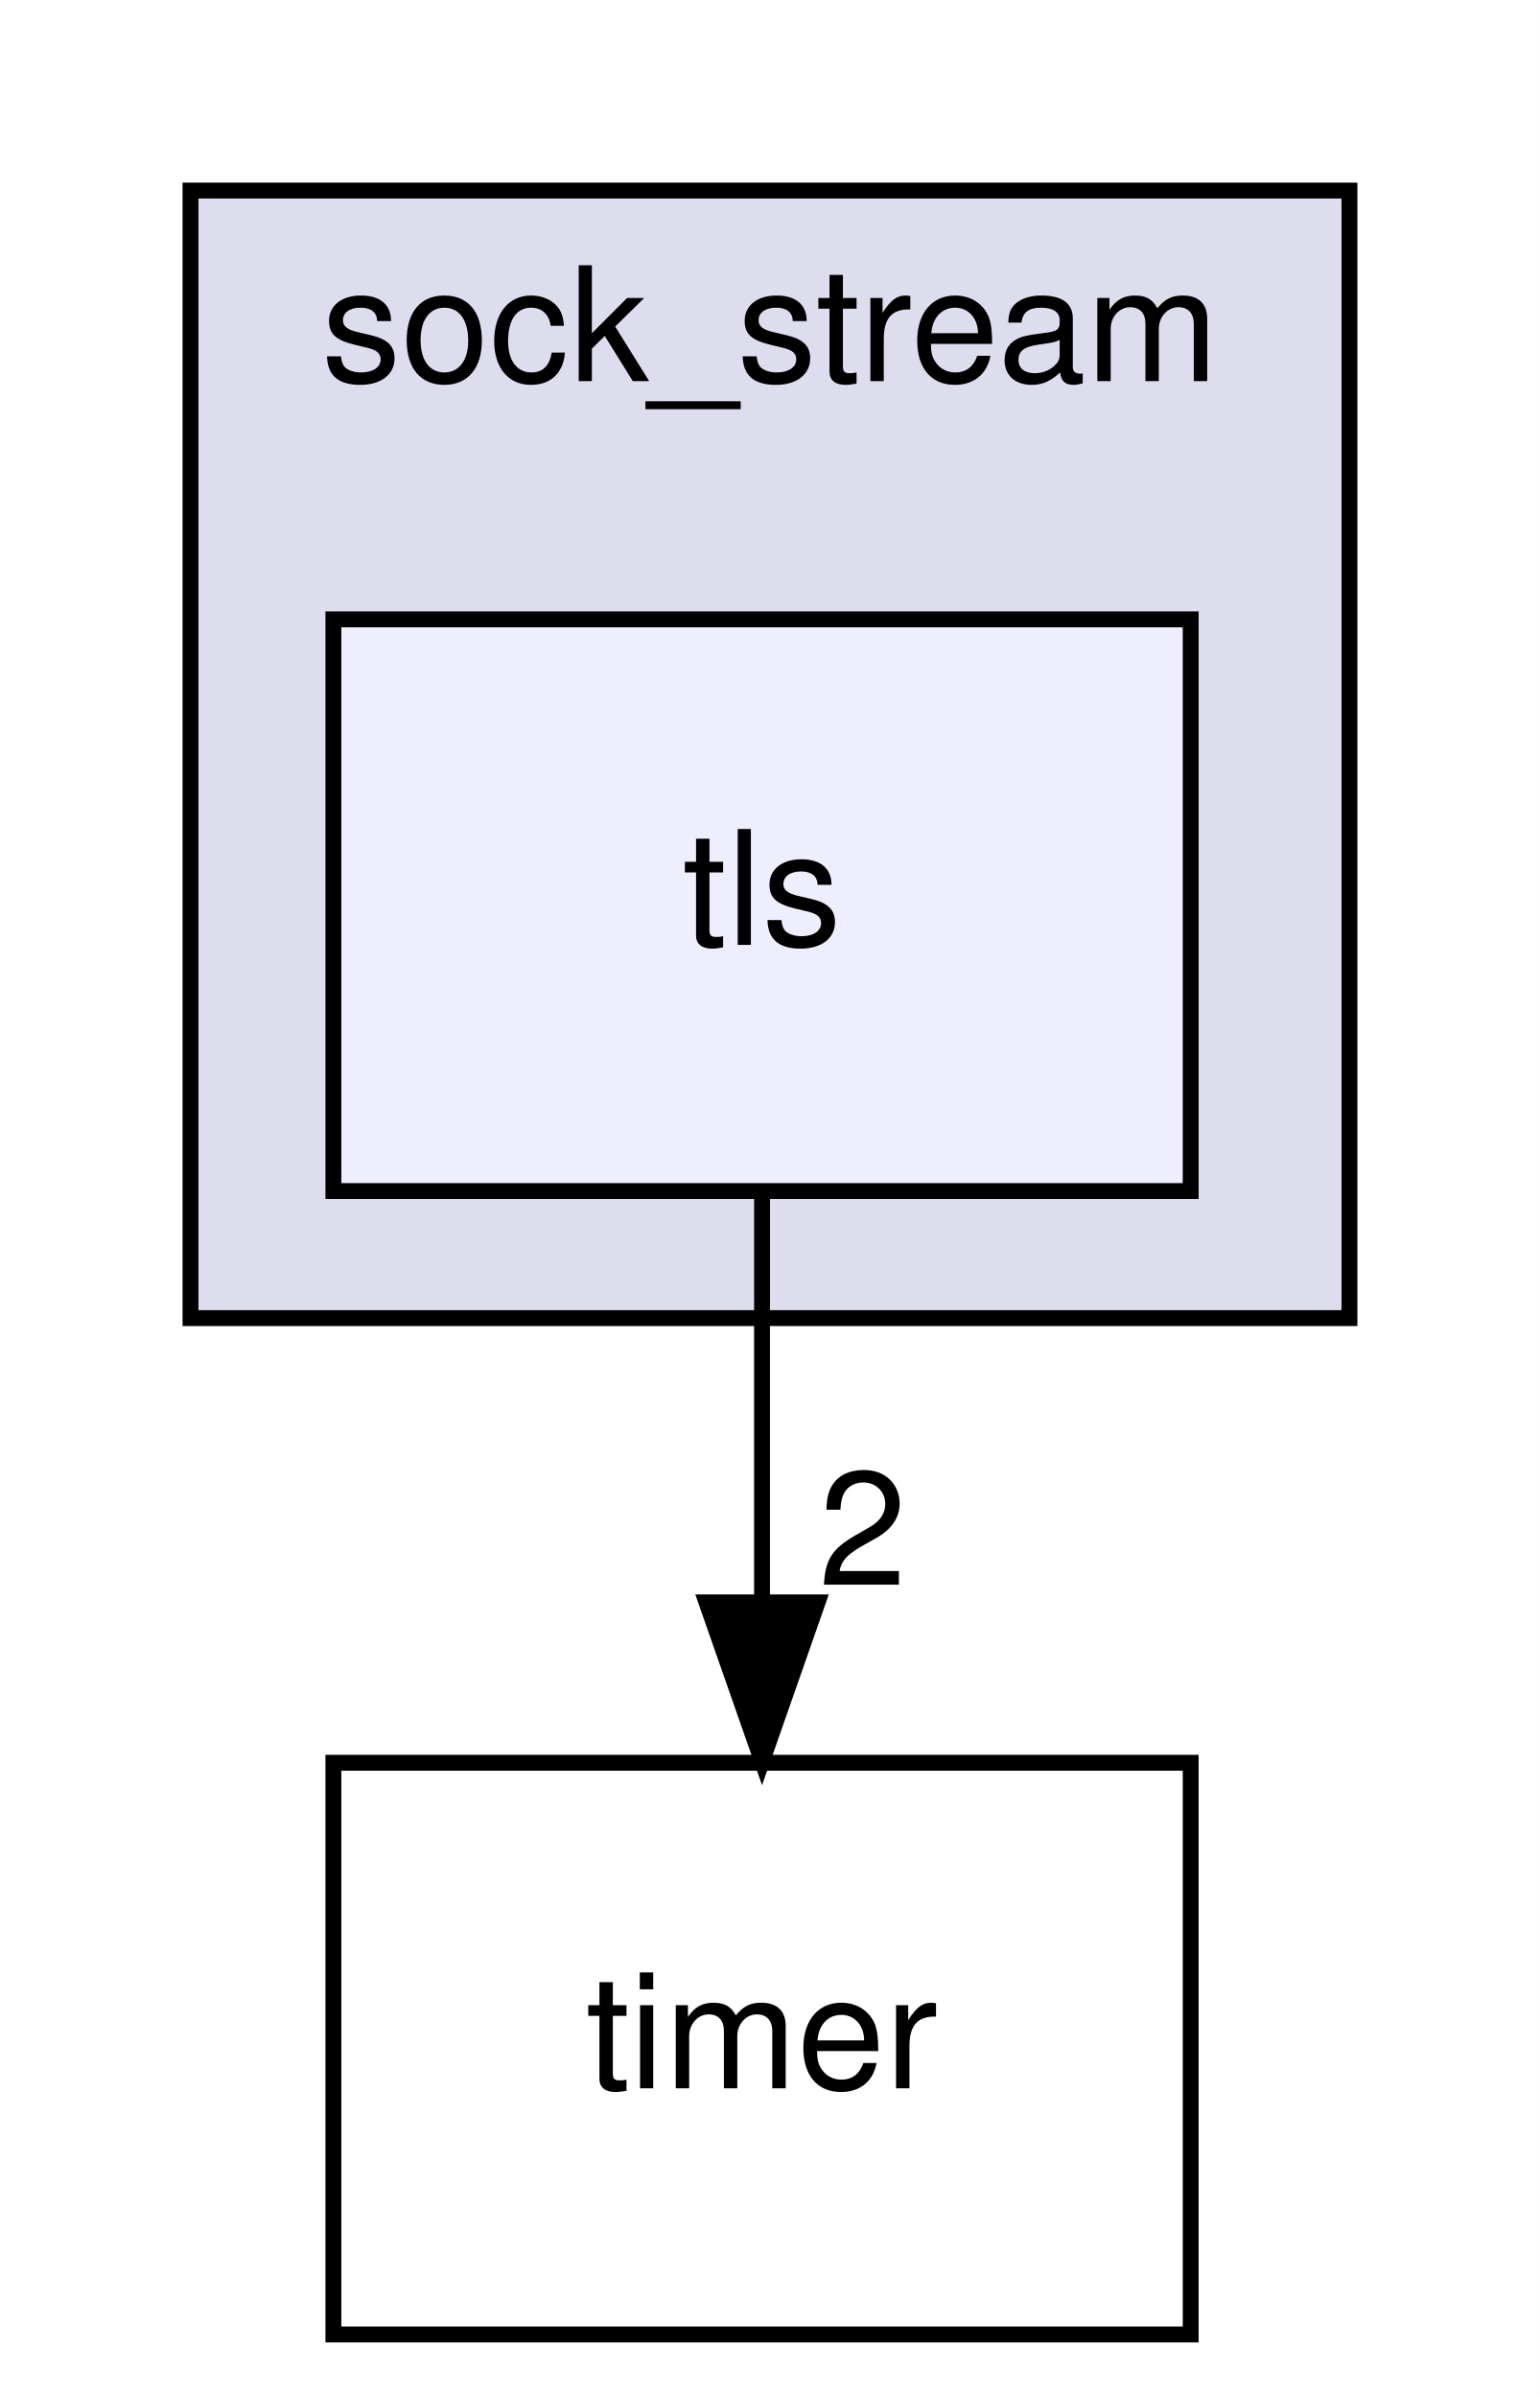
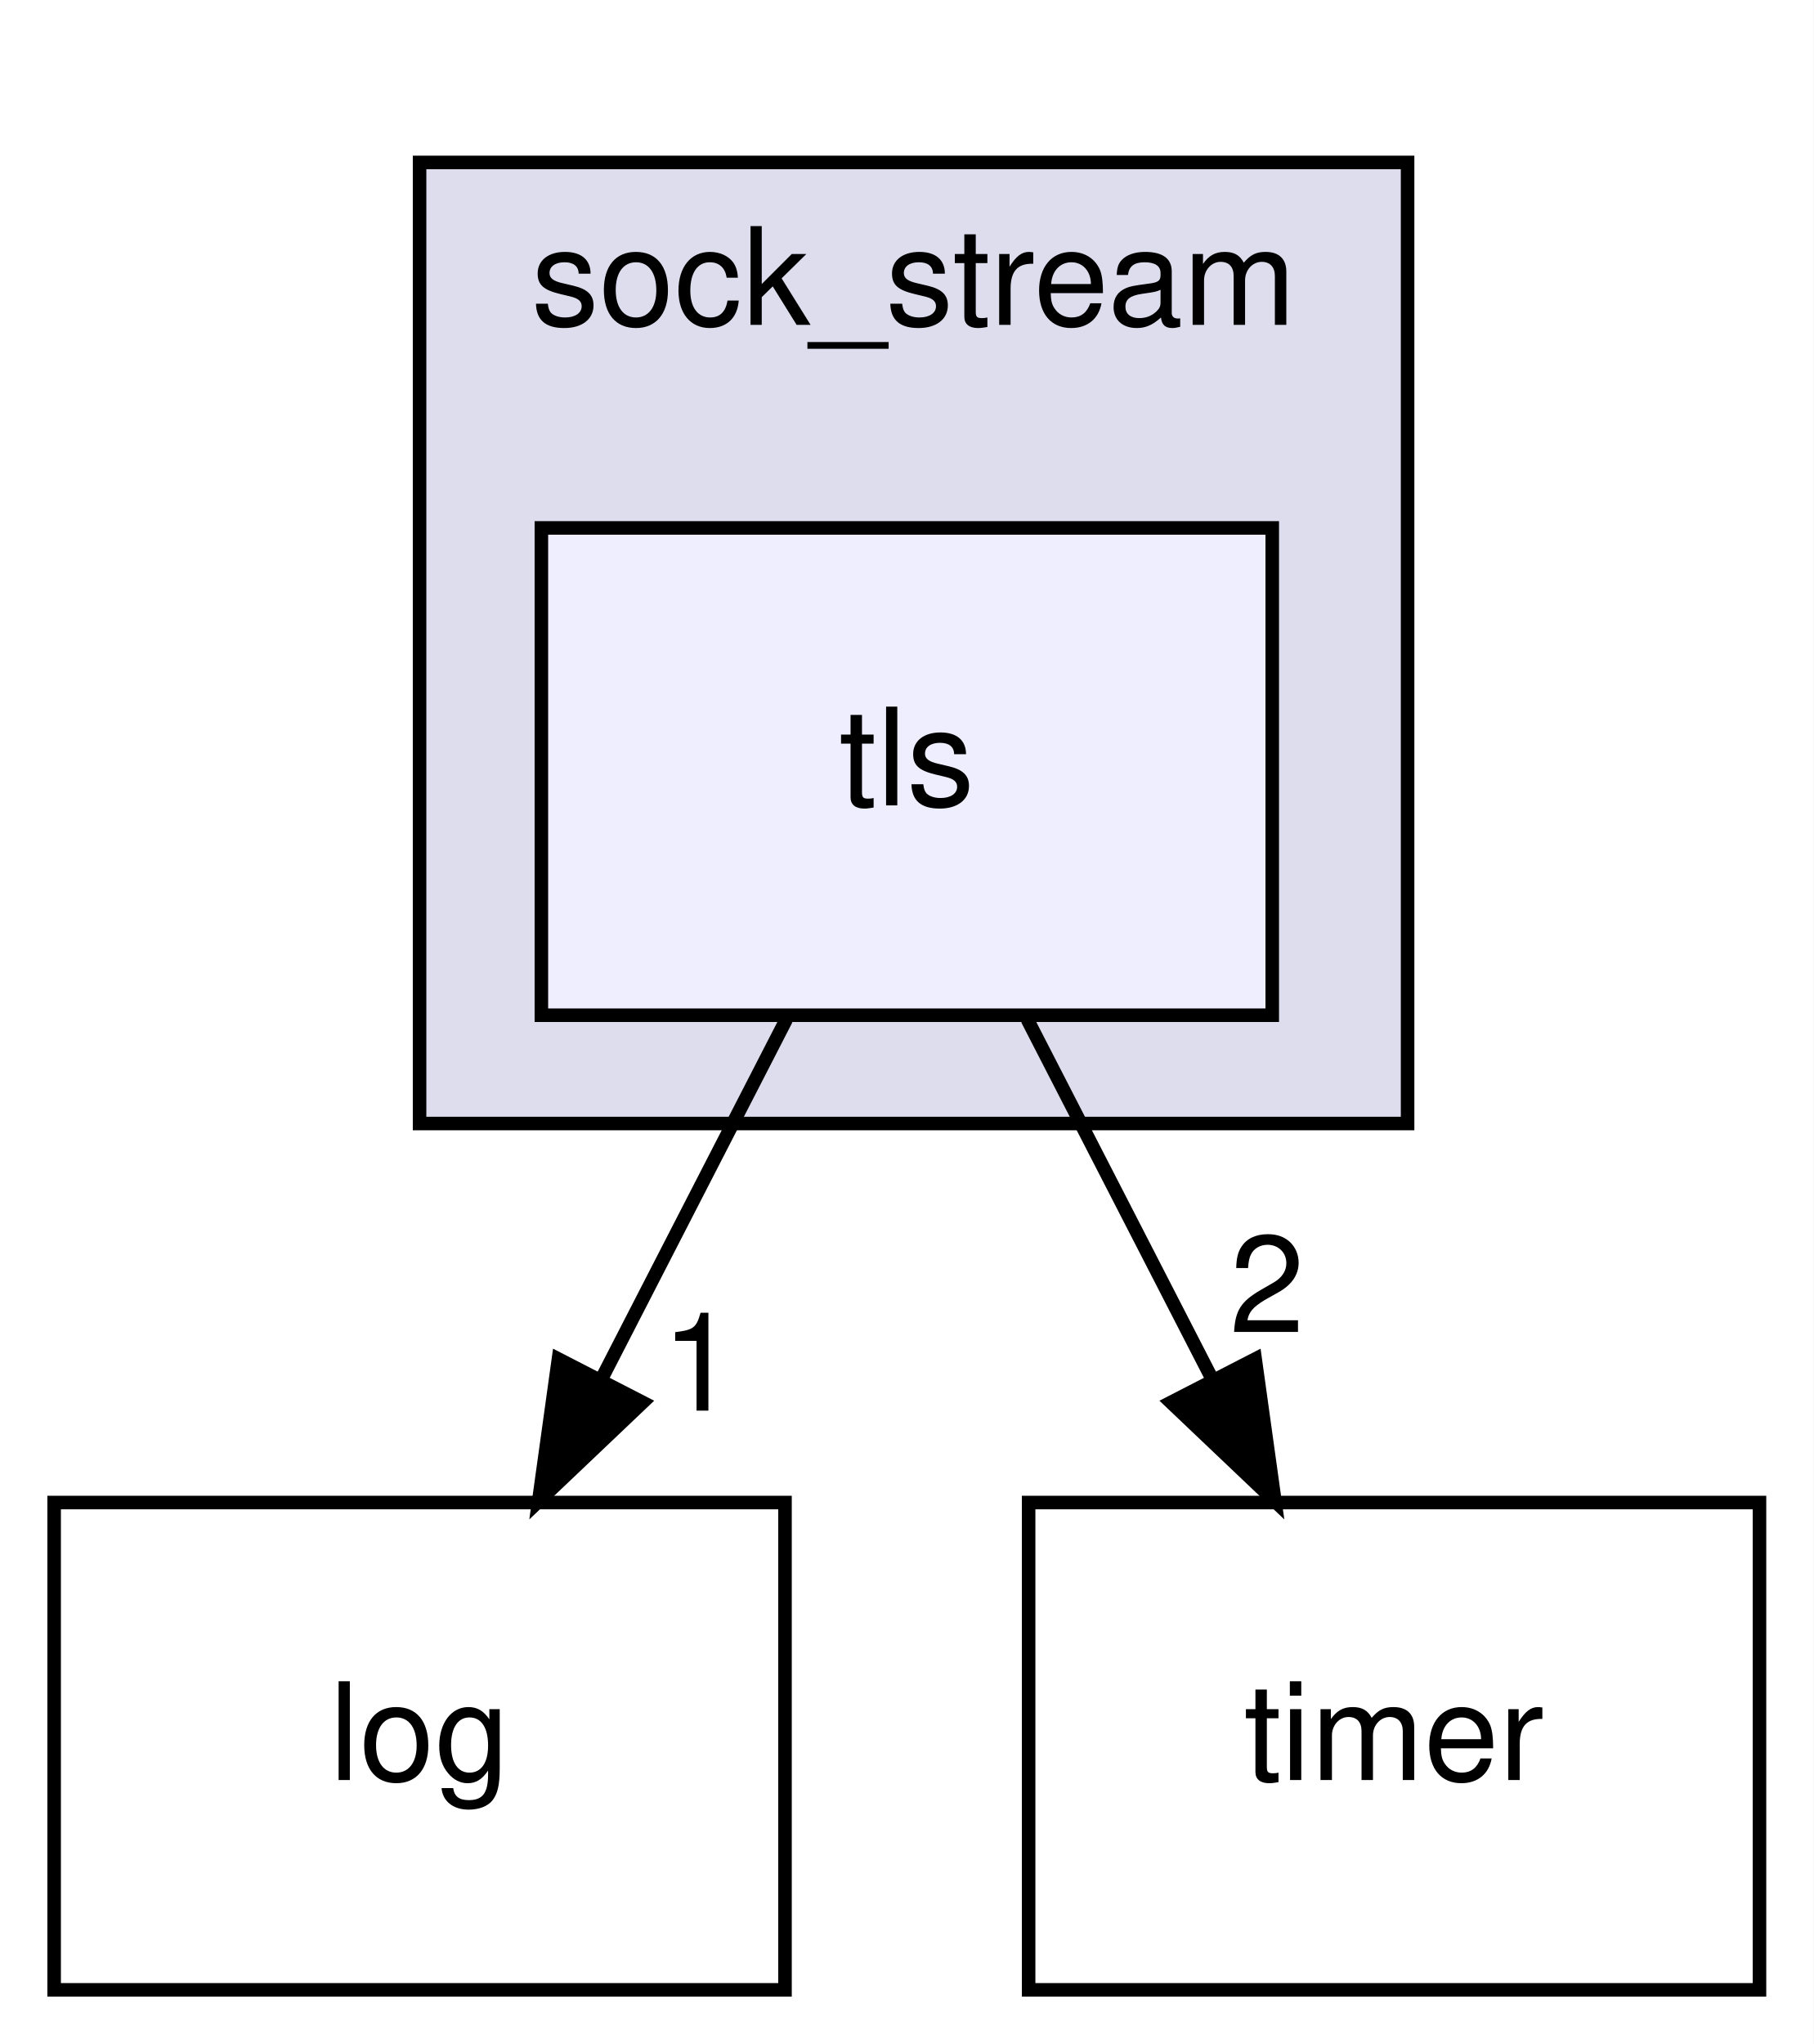
- <svg xmlns="http://www.w3.org/2000/svg" xmlns:xlink="http://www.w3.org/1999/xlink" width="97pt" height="151pt" viewBox="0.00 0.00 97.00 151.00">
+ <svg xmlns="http://www.w3.org/2000/svg" xmlns:xlink="http://www.w3.org/1999/xlink" width="134pt" height="151pt" viewBox="0.00 0.00 134.00 151.00">
  <g id="graph0" class="graph" transform="scale(1 1) rotate(0) translate(4 147)">
-     <polygon fill="white" stroke="transparent" points="-4,4 -4,-147 93,-147 93,4 -4,4" />
+     <polygon fill="white" stroke="transparent" points="-4,4 -4,-147 130,-147 130,4 -4,4" />
    <g id="clust1" class="cluster">
      <g id="a_clust1">
        <a xlink:href="dir_4e49b6db755c33e528e6506037917578.html" target="_top" xlink:title="sock_stream">
-           <polygon fill="#ddddee" stroke="black" points="8,-64 8,-135 81,-135 81,-64 8,-64" />
-           <text text-anchor="middle" x="44.5" y="-123" font-family="Helvetica,sans-Serif" font-size="10.00">sock_stream</text>
+           <polygon fill="#ddddee" stroke="black" points="27,-64 27,-135 100,-135 100,-64 27,-64" />
+           <text text-anchor="middle" x="63.5" y="-123" font-family="Helvetica,sans-Serif" font-size="10.00">sock_stream</text>
        </a>
      </g>
    </g>
    <g id="node1" class="node">
      <g id="a_node1">
        <a xlink:href="dir_f13806b4b6162fb0e9078dad1716eaa3.html" target="_top" xlink:title="tls">
-           <polygon fill="#eeeeff" stroke="black" points="71,-108 17,-108 17,-72 71,-72 71,-108" />
-           <text text-anchor="middle" x="44" y="-87.5" font-family="Helvetica,sans-Serif" font-size="10.00">tls</text>
+           <polygon fill="#eeeeff" stroke="black" points="90,-108 36,-108 36,-72 90,-72 90,-108" />
+           <text text-anchor="middle" x="63" y="-87.5" font-family="Helvetica,sans-Serif" font-size="10.00">tls</text>
        </a>
      </g>
    </g>
    <g id="node2" class="node">
      <g id="a_node2">
-         <a xlink:href="dir_6e2b60c0f0423aa4bcbcd1a4697f31d0.html" target="_top" xlink:title="timer">
-           <polygon fill="none" stroke="black" points="71,-36 17,-36 17,0 71,0 71,-36" />
-           <text text-anchor="middle" x="44" y="-15.5" font-family="Helvetica,sans-Serif" font-size="10.00">timer</text>
+         <a xlink:href="dir_9381a7bbd03577d6d8720c7f35c94ffa.html" target="_top" xlink:title="log">
+           <polygon fill="none" stroke="black" points="54,-36 0,-36 0,0 54,0 54,-36" />
+           <text text-anchor="middle" x="27" y="-15.5" font-family="Helvetica,sans-Serif" font-size="10.00">log</text>
        </a>
      </g>
    </g>
    <g id="edge1" class="edge">
-       <path fill="none" stroke="black" d="M44,-71.7C44,-63.98 44,-54.71 44,-46.11" />
-       <polygon fill="black" stroke="black" points="47.5,-46.1 44,-36.1 40.5,-46.1 47.5,-46.1" />
+       <path fill="none" stroke="black" d="M54.1,-71.7C50,-63.73 45.05,-54.1 40.51,-45.26" />
+       <polygon fill="black" stroke="black" points="43.48,-43.4 35.8,-36.1 37.26,-46.6 43.48,-43.4" />
      <g id="a_edge1-headlabel">
+         <a xlink:href="dir_000021_000007.html" target="_top" xlink:title="1">
+           <text text-anchor="middle" x="47.65" y="-42.79" font-family="Helvetica,sans-Serif" font-size="10.00">1</text>
+         </a>
+       </g>
+     </g>
+     <g id="node3" class="node">
+       <g id="a_node3">
+         <a xlink:href="dir_6e2b60c0f0423aa4bcbcd1a4697f31d0.html" target="_top" xlink:title="timer">
+           <polygon fill="none" stroke="black" points="126,-36 72,-36 72,0 126,0 126,-36" />
+           <text text-anchor="middle" x="99" y="-15.5" font-family="Helvetica,sans-Serif" font-size="10.00">timer</text>
+         </a>
+       </g>
+     </g>
+     <g id="edge2" class="edge">
+       <path fill="none" stroke="black" d="M71.9,-71.7C76,-63.73 80.95,-54.1 85.49,-45.26" />
+       <polygon fill="black" stroke="black" points="88.74,-46.6 90.2,-36.1 82.52,-43.4 88.74,-46.6" />
+       <g id="a_edge2-headlabel">
        <a xlink:href="dir_000021_000022.html" target="_top" xlink:title="2">
-           <text text-anchor="middle" x="50.34" y="-47.2" font-family="Helvetica,sans-Serif" font-size="10.00">2</text>
+           <text text-anchor="middle" x="89.62" y="-48.59" font-family="Helvetica,sans-Serif" font-size="10.00">2</text>
        </a>
      </g>
    </g>
  </g>
</svg>
